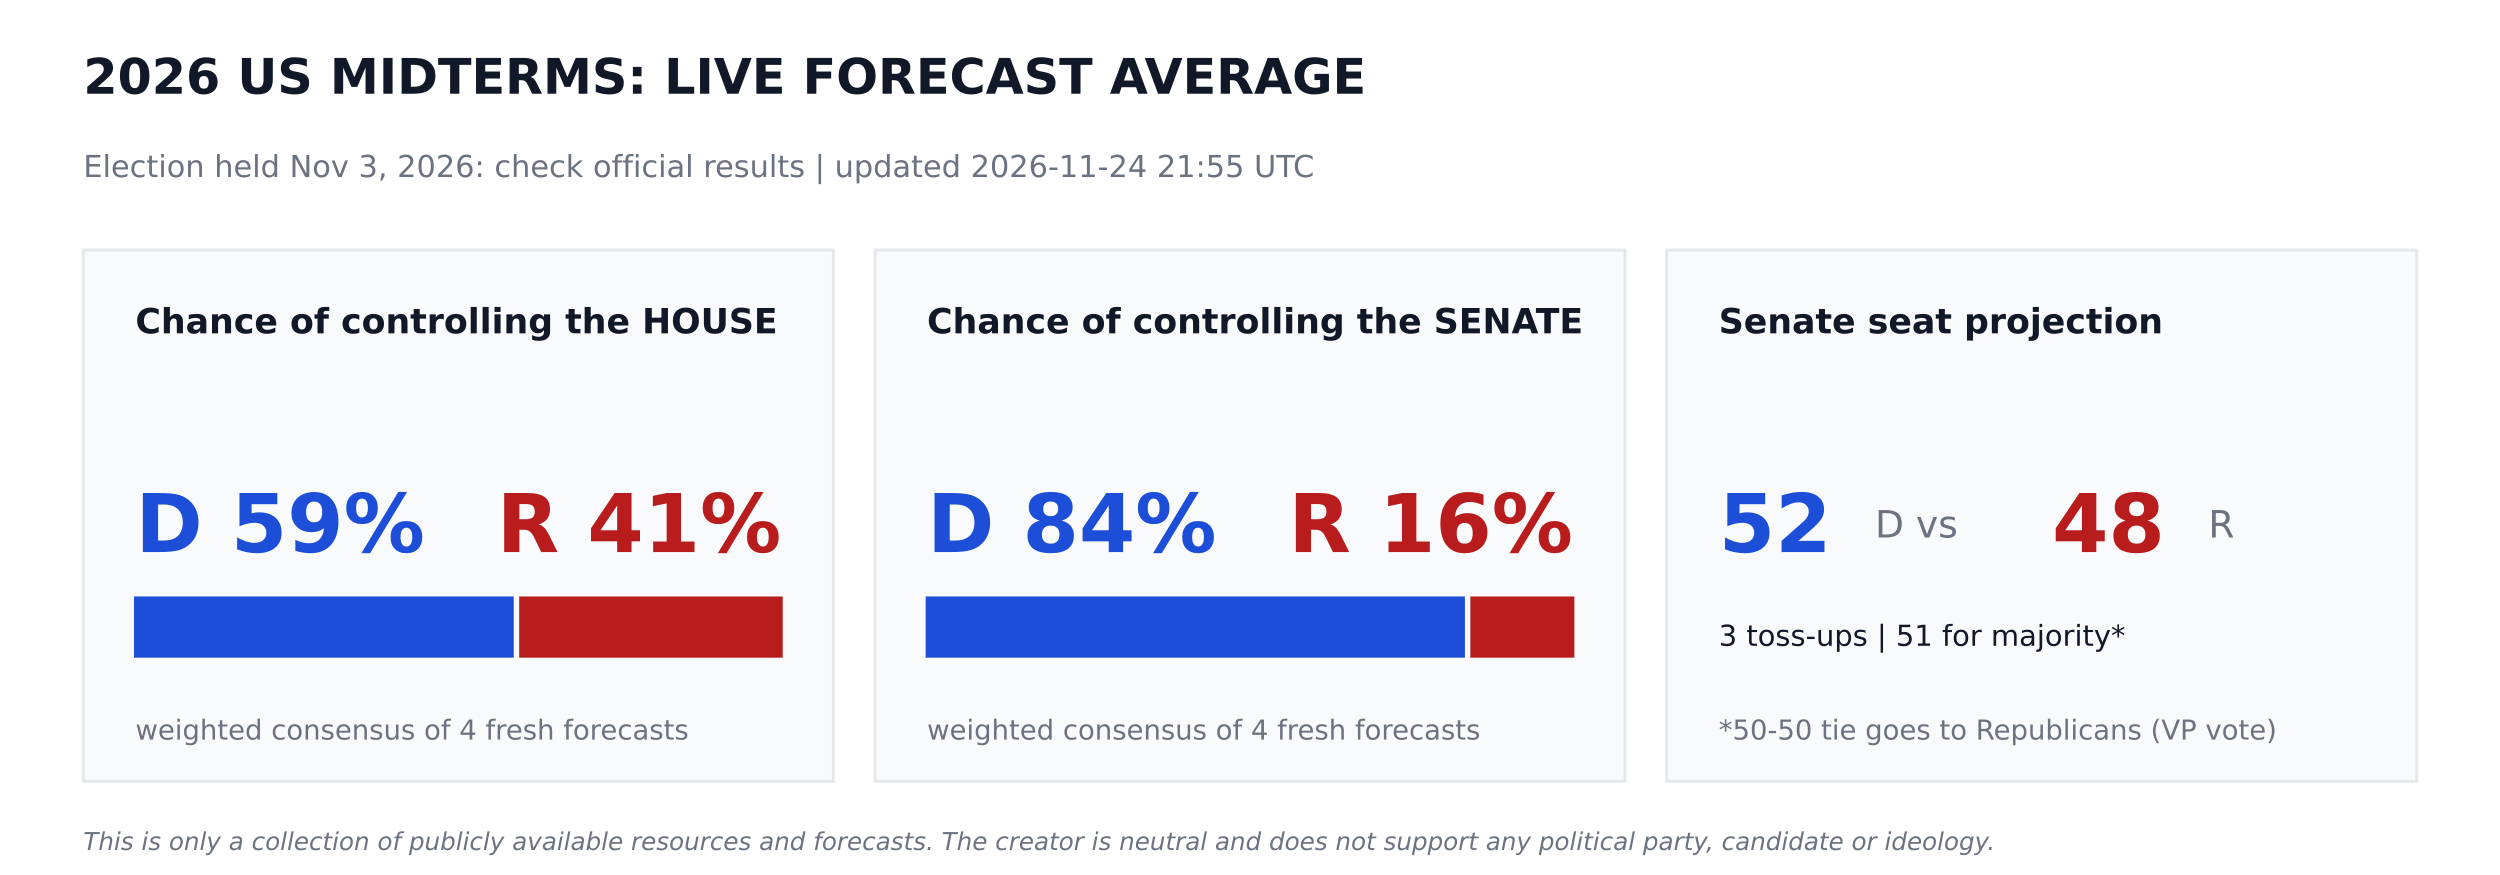
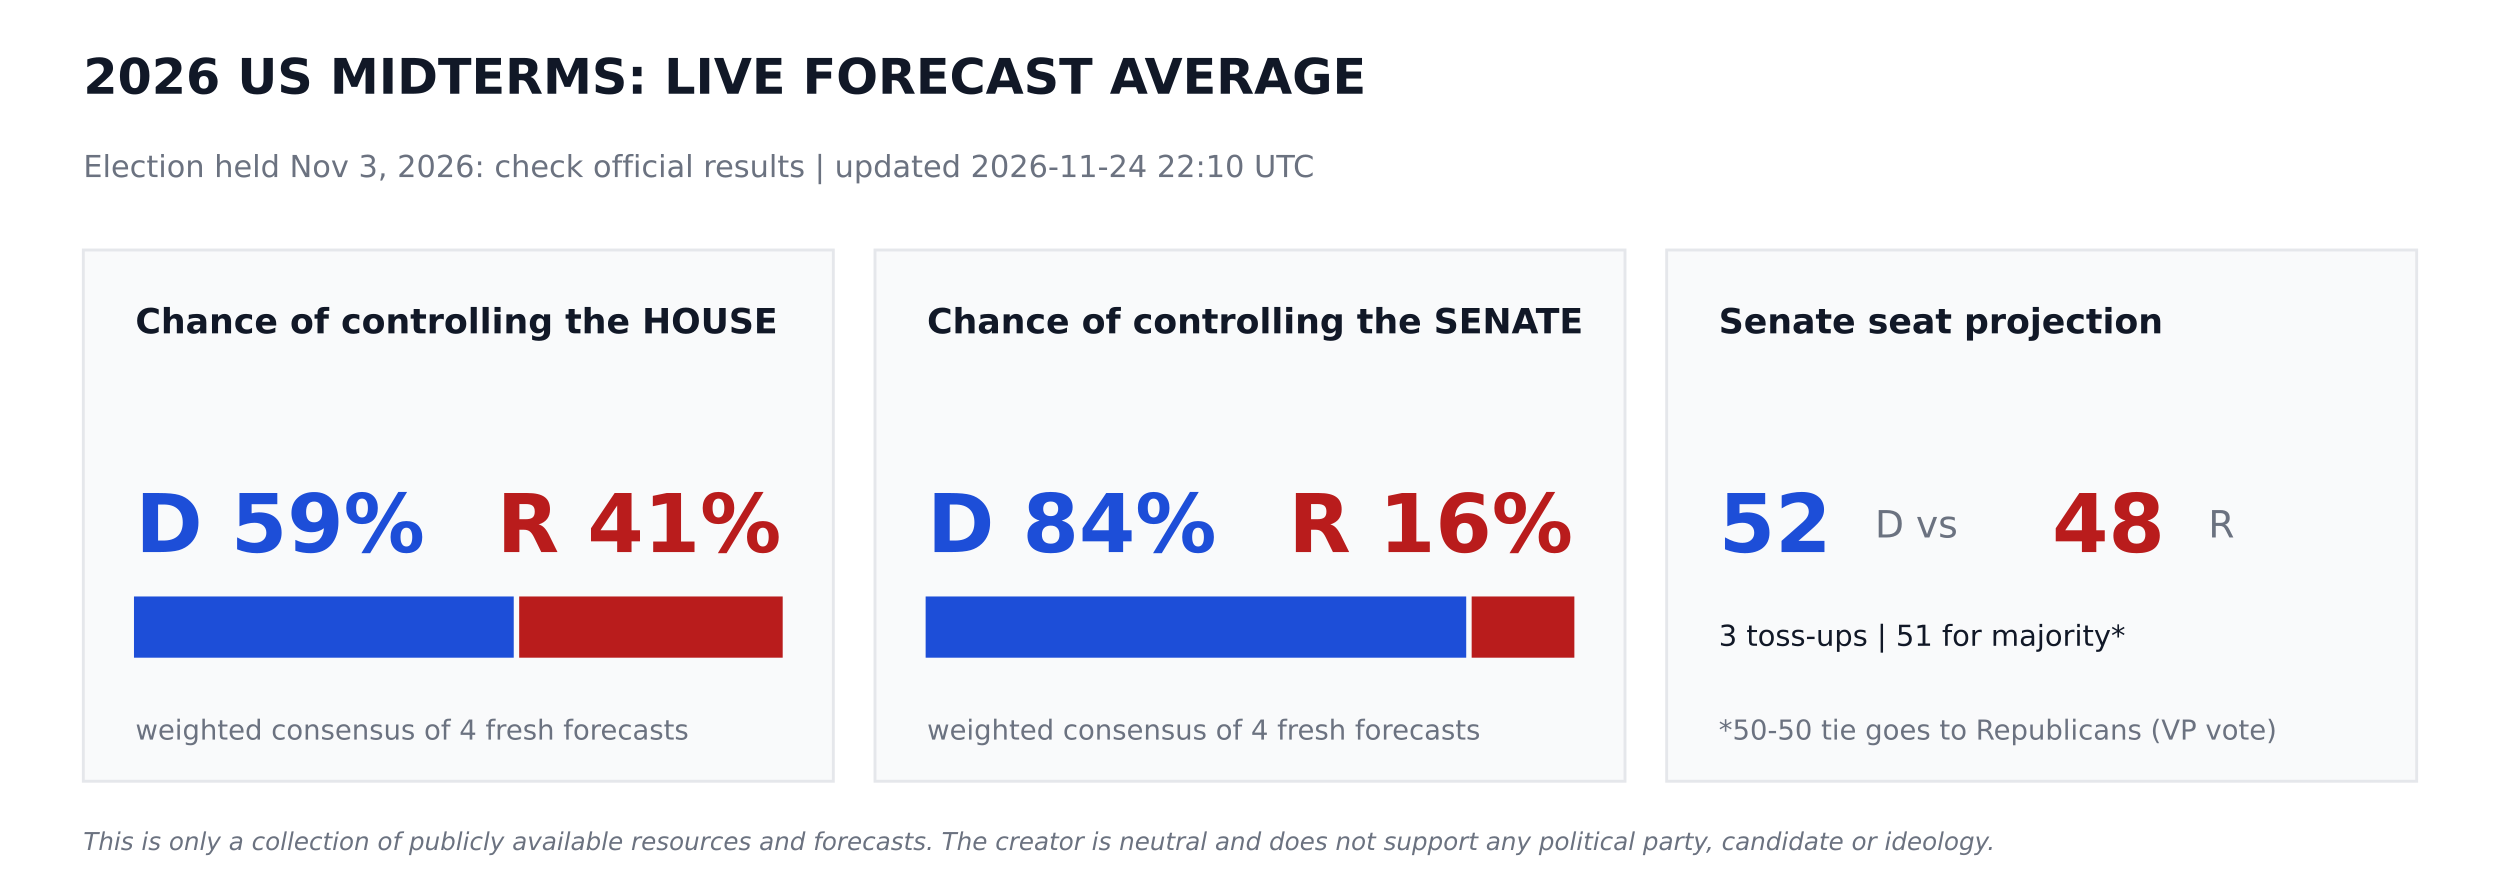
<svg xmlns="http://www.w3.org/2000/svg" width="864pt" height="302.4pt" viewBox="0 0 864 302.4" version="1.1">
  <defs>
    <style type="text/css">*{stroke-linejoin: round; stroke-linecap: butt}</style>
  </defs>
  <g id="figure_1">
    <g id="patch_1">
      <path d="M 0 302.4  L 864 302.4  L 864 0  L 0 0  z " style="fill: #ffffff" />
    </g>
    <g id="axes_1">
      <g id="patch_2">
-         <path d="M 28.8 270  L 288 270  L 288 86.4  L 28.8 86.4  z " clip-path="url(#p1ba5ab2c59)" style="fill: #f9fafb; stroke: #e5e7eb; stroke-linejoin: miter" />
+         <path d="M 28.8 270  L 288 270  L 288 86.4  L 28.8 86.4  z " clip-path="url(#p47ae8804c7)" style="fill: #f9fafb; stroke: #e5e7eb; stroke-linejoin: miter" />
      </g>
      <g id="patch_3">
-         <path d="M 46.8 226.8  L 177.048 226.8  L 177.048 206.64  L 46.8 206.64  z " clip-path="url(#p1ba5ab2c59)" style="fill: #1d4ed8; stroke: #1d4ed8; stroke-linejoin: miter" />
+         <path d="M 46.8 226.8  L 177.048 226.8  L 177.048 206.64  L 46.8 206.64  z " clip-path="url(#p47ae8804c7)" style="fill: #1d4ed8; stroke: #1d4ed8; stroke-linejoin: miter" />
      </g>
      <g id="patch_4">
-         <path d="M 179.928 226.8  L 270 226.8  L 270 206.64  L 179.928 206.64  z " clip-path="url(#p1ba5ab2c59)" style="fill: #b91c1c; stroke: #b91c1c; stroke-linejoin: miter" />
+         <path d="M 179.928 226.8  L 270 226.8  L 270 206.64  L 179.928 206.64  z " clip-path="url(#p47ae8804c7)" style="fill: #b91c1c; stroke: #b91c1c; stroke-linejoin: miter" />
      </g>
      <g id="patch_5">
-         <path d="M 302.4 270  L 561.6 270  L 561.6 86.4  L 302.4 86.4  z " clip-path="url(#p1ba5ab2c59)" style="fill: #f9fafb; stroke: #e5e7eb; stroke-linejoin: miter" />
+         <path d="M 302.4 270  L 561.6 270  L 561.6 86.4  L 302.4 86.4  z " clip-path="url(#p47ae8804c7)" style="fill: #f9fafb; stroke: #e5e7eb; stroke-linejoin: miter" />
      </g>
      <g id="patch_6">
-         <path d="M 320.4 226.8  L 505.778 226.8  L 505.778 206.64  L 320.4 206.64  z " clip-path="url(#p1ba5ab2c59)" style="fill: #1d4ed8; stroke: #1d4ed8; stroke-linejoin: miter" />
+         <path d="M 320.4 226.8  L 506.225 226.8  L 506.225 206.64  L 320.4 206.64  z " clip-path="url(#p47ae8804c7)" style="fill: #1d4ed8; stroke: #1d4ed8; stroke-linejoin: miter" />
      </g>
      <g id="patch_7">
-         <path d="M 508.658 226.8  L 543.6 226.8  L 543.6 206.64  L 508.658 206.64  z " clip-path="url(#p1ba5ab2c59)" style="fill: #b91c1c; stroke: #b91c1c; stroke-linejoin: miter" />
+         <path d="M 509.105 226.8  L 543.6 226.8  L 543.6 206.64  L 509.105 206.64  z " clip-path="url(#p47ae8804c7)" style="fill: #b91c1c; stroke: #b91c1c; stroke-linejoin: miter" />
      </g>
      <g id="patch_8">
-         <path d="M 576 270  L 835.2 270  L 835.2 86.4  L 576 86.4  z " clip-path="url(#p1ba5ab2c59)" style="fill: #f9fafb; stroke: #e5e7eb; stroke-linejoin: miter" />
+         <path d="M 576 270  L 835.2 270  L 835.2 86.4  L 576 86.4  z " clip-path="url(#p47ae8804c7)" style="fill: #f9fafb; stroke: #e5e7eb; stroke-linejoin: miter" />
      </g>
      <g id="text_1">
        <text style="font-weight: 700; font-size: 17px; font-family: 'DejaVu Sans'; text-anchor: start; fill: #111827" x="28.8" y="32.4" transform="rotate(-0 28.8 32.4)">2026 US MIDTERMS: LIVE FORECAST AVERAGE</text>
      </g>
      <g id="text_2">
-         <text style="font-size: 10.5px; font-family: 'DejaVu Sans'; text-anchor: start; fill: #6b7280" x="28.8" y="61.2" transform="rotate(-0 28.8 61.2)">Election held Nov 3, 2026: check official results   |   updated 2026-11-24 21:55 UTC</text>
+         <text style="font-size: 10.5px; font-family: 'DejaVu Sans'; text-anchor: start; fill: #6b7280" x="28.8" y="61.2" transform="rotate(-0 28.8 61.2)">Election held Nov 3, 2026: check official results   |   updated 2026-11-24 22:10 UTC</text>
      </g>
      <g id="text_3">
        <text style="font-weight: 700; font-size: 12px; font-family: 'DejaVu Sans'; text-anchor: start; fill: #111827" x="46.8" y="115.2" transform="rotate(-0 46.8 115.2)">Chance of controlling the HOUSE</text>
      </g>
      <g id="text_4">
        <text style="font-weight: 700; font-size: 28px; font-family: 'DejaVu Sans'; text-anchor: start; fill: #1d4ed8" x="46.8" y="190.8" transform="rotate(-0 46.8 190.8)">D 59%</text>
      </g>
      <g id="text_5">
        <text style="font-weight: 700; font-size: 28px; font-family: 'DejaVu Sans'; text-anchor: end; fill: #b91c1c" x="270" y="190.8" transform="rotate(-0 270 190.8)">R 41%</text>
      </g>
      <g id="text_6">
        <text style="font-size: 9.5px; font-family: 'DejaVu Sans'; text-anchor: start; fill: #6b7280" x="46.8" y="255.6" transform="rotate(-0 46.8 255.6)">weighted consensus of 4 fresh forecasts</text>
      </g>
      <g id="text_7">
        <text style="font-weight: 700; font-size: 12px; font-family: 'DejaVu Sans'; text-anchor: start; fill: #111827" x="320.4" y="115.2" transform="rotate(-0 320.4 115.2)">Chance of controlling the SENATE</text>
      </g>
      <g id="text_8">
        <text style="font-weight: 700; font-size: 28px; font-family: 'DejaVu Sans'; text-anchor: start; fill: #1d4ed8" x="320.4" y="190.8" transform="rotate(-0 320.4 190.8)">D 84%</text>
      </g>
      <g id="text_9">
        <text style="font-weight: 700; font-size: 28px; font-family: 'DejaVu Sans'; text-anchor: end; fill: #b91c1c" x="543.6" y="190.8" transform="rotate(-0 543.6 190.8)">R 16%</text>
      </g>
      <g id="text_10">
        <text style="font-size: 9.5px; font-family: 'DejaVu Sans'; text-anchor: start; fill: #6b7280" x="320.4" y="255.6" transform="rotate(-0 320.4 255.6)">weighted consensus of 4 fresh forecasts</text>
      </g>
      <g id="text_11">
        <text style="font-weight: 700; font-size: 12px; font-family: 'DejaVu Sans'; text-anchor: start; fill: #111827" x="594" y="115.2" transform="rotate(-0 594 115.2)">Senate seat projection</text>
      </g>
      <g id="text_12">
        <text style="font-weight: 700; font-size: 28px; font-family: 'DejaVu Sans'; text-anchor: start; fill: #1d4ed8" x="594" y="190.8" transform="rotate(-0 594 190.8)">52</text>
      </g>
      <g id="text_13">
        <text style="font-size: 13px; font-family: 'DejaVu Sans'; text-anchor: start; fill: #6b7280" x="648" y="185.76" transform="rotate(-0 648 185.76)">D  vs</text>
      </g>
      <g id="text_14">
        <text style="font-weight: 700; font-size: 28px; font-family: 'DejaVu Sans'; text-anchor: start; fill: #b91c1c" x="709.2" y="190.8" transform="rotate(-0 709.2 190.8)">48</text>
      </g>
      <g id="text_15">
        <text style="font-size: 13px; font-family: 'DejaVu Sans'; text-anchor: start; fill: #6b7280" x="763.2" y="185.76" transform="rotate(-0 763.2 185.76)">R</text>
      </g>
      <g id="text_16">
        <text style="font-size: 10px; font-family: 'DejaVu Sans'; text-anchor: start; fill: #111827" x="594" y="223.2" transform="rotate(-0 594 223.2)">3 toss-ups  |  51 for majority*</text>
      </g>
      <g id="text_17">
        <text style="font-size: 9.5px; font-family: 'DejaVu Sans'; text-anchor: start; fill: #6b7280" x="594" y="255.6" transform="rotate(-0 594 255.6)">*50-50 tie goes to Republicans (VP vote)</text>
      </g>
      <g id="text_18">
        <text style="font-style: italic; font-size: 8.5px; font-family: 'DejaVu Sans'; text-anchor: start; fill: #6b7280" x="28.8" y="293.76" transform="rotate(-0 28.8 293.76)">This is only a collection of publicly available resources and forecasts. The creator is neutral and does not support any political party, candidate or ideology.</text>
      </g>
    </g>
  </g>
  <defs>
-     <clipPath id="p1ba5ab2c59">
+     <clipPath id="p47ae8804c7">
      <rect x="0" y="0" width="864" height="302.4" />
    </clipPath>
  </defs>
</svg>
